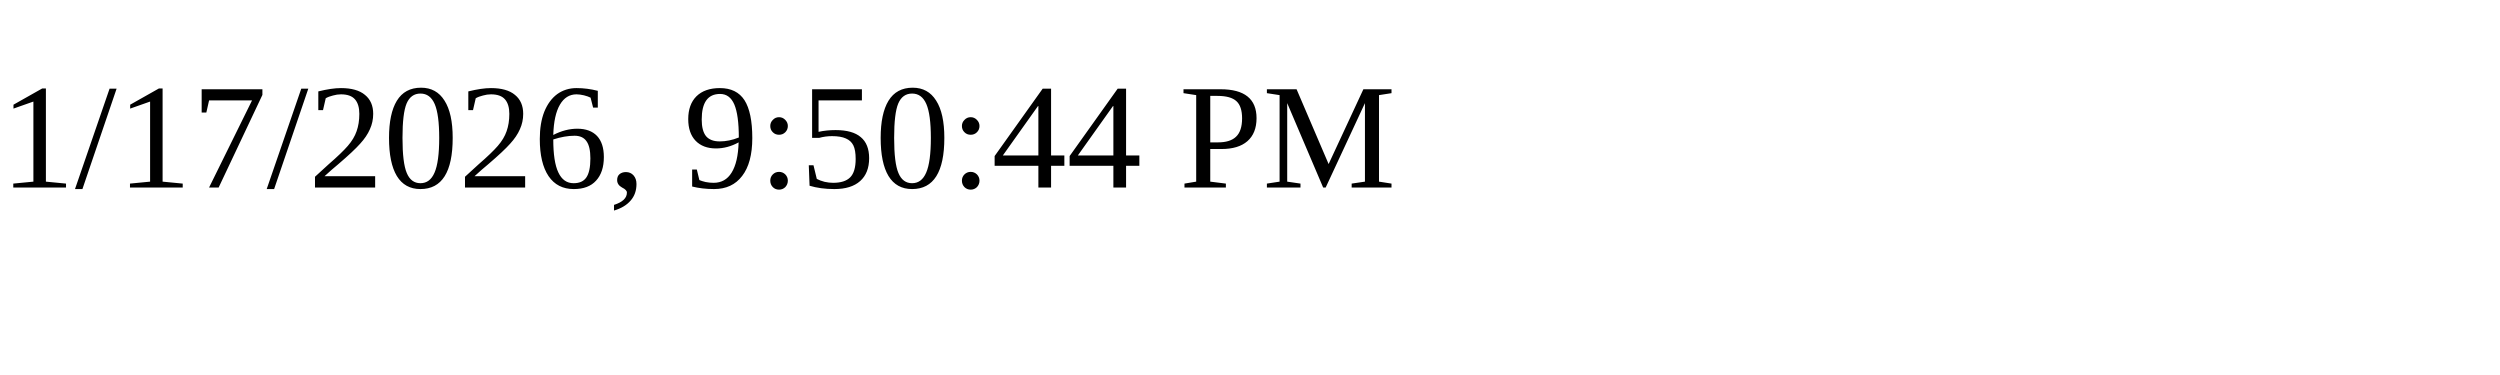
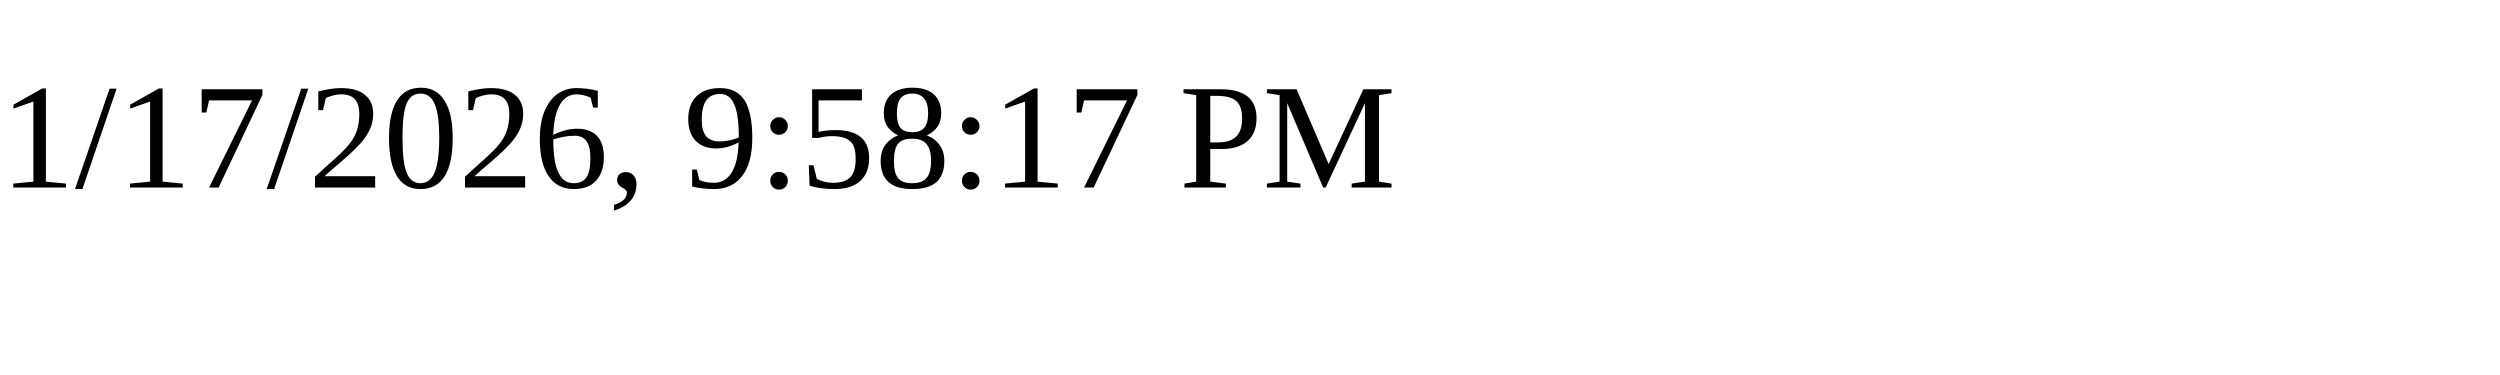
<svg xmlns="http://www.w3.org/2000/svg" height="30" width="200">
-   <text x="0" y="15">1/17/2026, 9:50:44 PM</text>
+   <text x="0" y="15">1/17/2026, 9:58:17 PM</text>
</svg>
